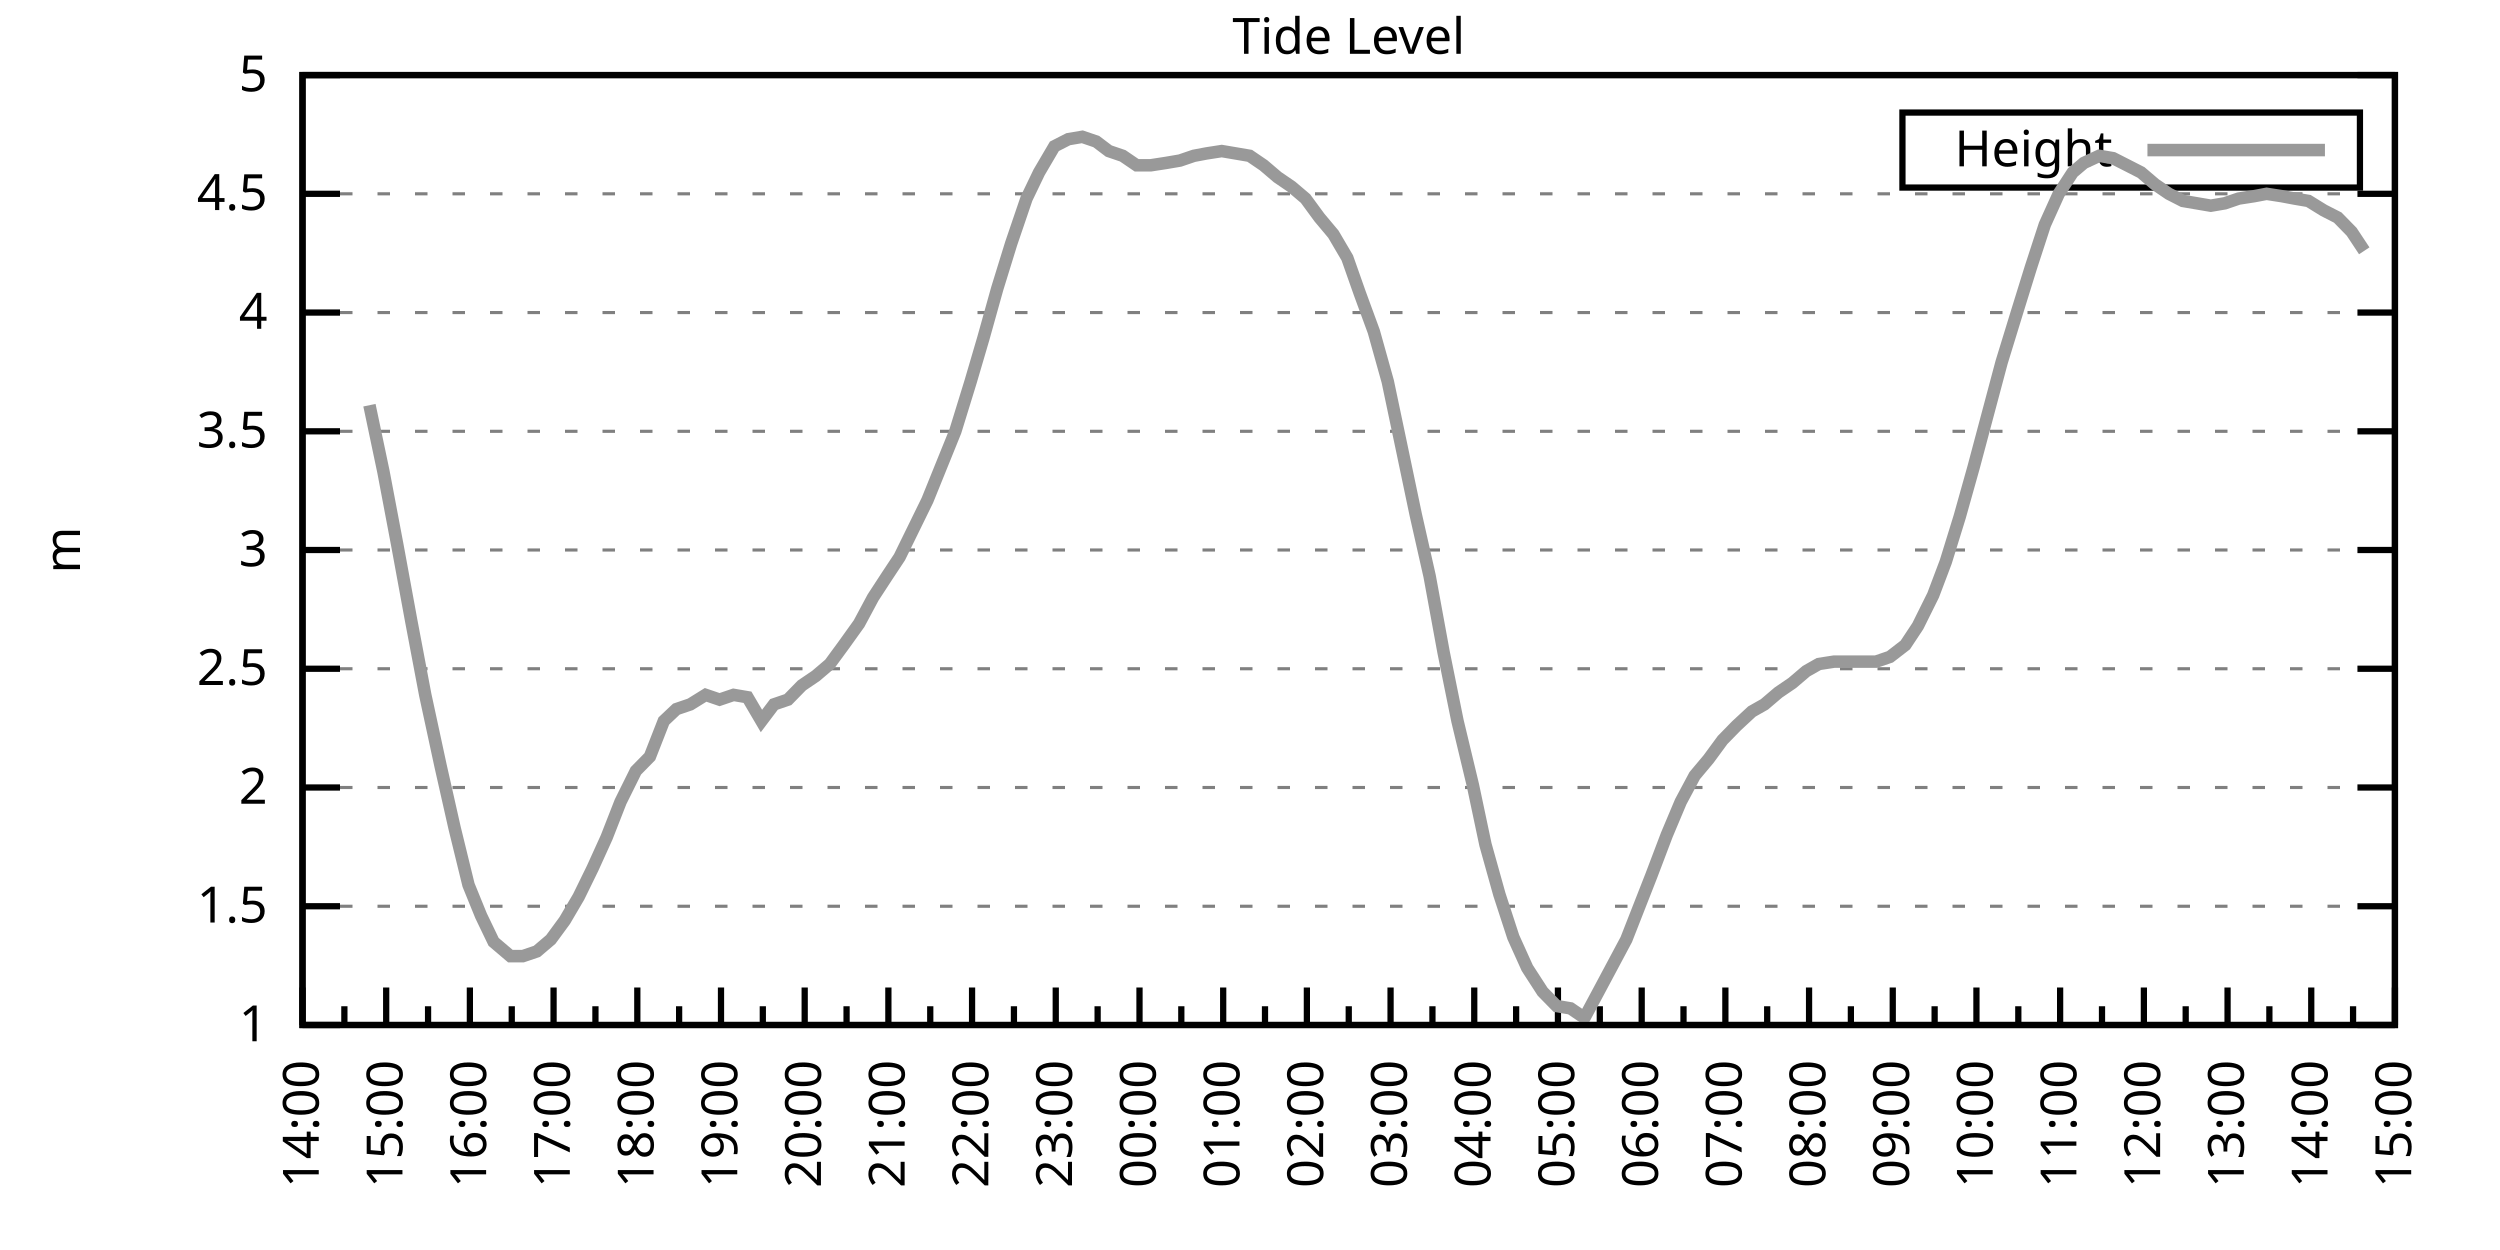
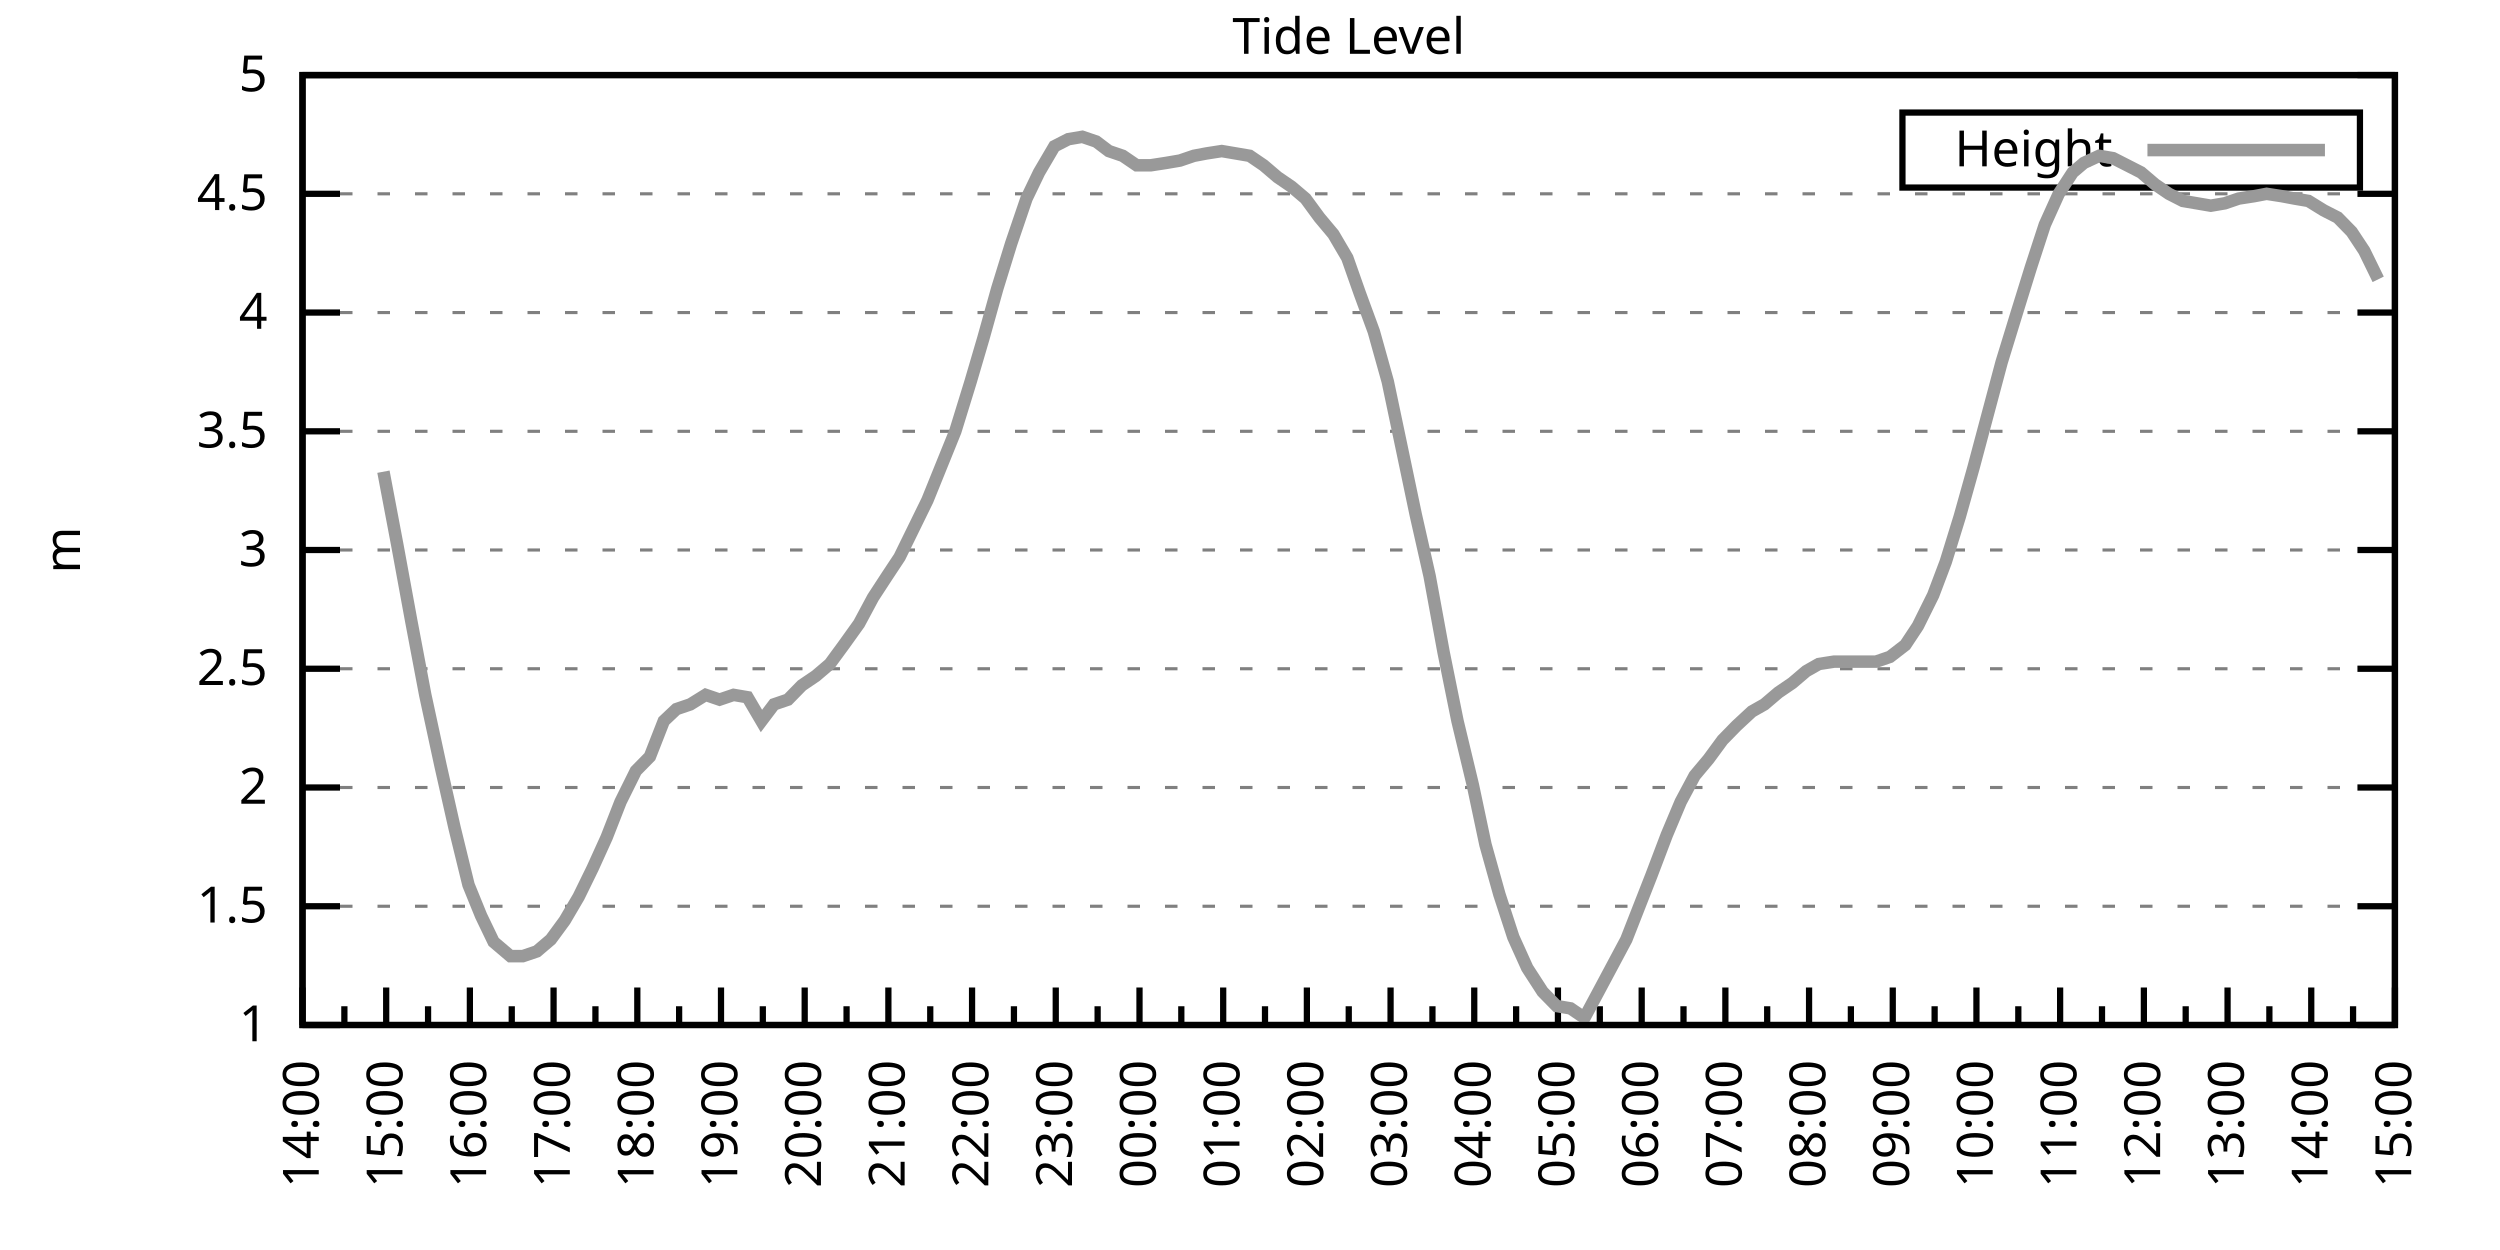
<svg xmlns="http://www.w3.org/2000/svg" xmlns:xlink="http://www.w3.org/1999/xlink" width="400" height="200" viewBox="0 0 400 200">
  <g id="gnuplot_canvas">
    <rect x="0" y="0" width="400" height="200" fill="none" />
    <defs>
      <circle id="gpDot" r="0.5" stroke-width="0.5" stroke="currentColor" />
      <path id="gpPt0" stroke-width="0.333" stroke="currentColor" d="M-1,0 h2 M0,-1 v2" />
      <path id="gpPt1" stroke-width="0.333" stroke="currentColor" d="M-1,-1 L1,1 M1,-1 L-1,1" />
      <path id="gpPt2" stroke-width="0.333" stroke="currentColor" d="M-1,0 L1,0 M0,-1 L0,1 M-1,-1 L1,1 M-1,1 L1,-1" />
      <rect id="gpPt3" stroke-width="0.333" stroke="currentColor" x="-1" y="-1" width="2" height="2" />
      <rect id="gpPt4" stroke-width="0.333" stroke="currentColor" fill="currentColor" x="-1" y="-1" width="2" height="2" />
      <circle id="gpPt5" stroke-width="0.333" stroke="currentColor" cx="0" cy="0" r="1" />
      <use xlink:href="#gpPt5" id="gpPt6" fill="currentColor" stroke="none" />
      <path id="gpPt7" stroke-width="0.333" stroke="currentColor" d="M0,-1.33 L-1.33,0.67 L1.33,0.67 z" />
      <use xlink:href="#gpPt7" id="gpPt8" fill="currentColor" stroke="none" />
      <use xlink:href="#gpPt7" id="gpPt9" stroke="currentColor" transform="rotate(180)" />
      <use xlink:href="#gpPt9" id="gpPt10" fill="currentColor" stroke="none" />
      <use xlink:href="#gpPt3" id="gpPt11" stroke="currentColor" transform="rotate(45)" />
      <use xlink:href="#gpPt11" id="gpPt12" fill="currentColor" stroke="none" />
      <path id="gpPt13" stroke-width="0.333" stroke="currentColor" d="M0,1.330 L1.265,0.411 L0.782,-1.067 L-0.782,-1.076 L-1.265,0.411 z" />
      <use xlink:href="#gpPt13" id="gpPt14" fill="currentColor" stroke="none" />
      <filter id="textbox" filterUnits="objectBoundingBox" x="0" y="0" height="1" width="1">
        <feFlood flood-color="white" flood-opacity="1" result="bgnd" />
        <feComposite in="SourceGraphic" in2="bgnd" operator="atop" />
      </filter>
      <filter id="greybox" filterUnits="objectBoundingBox" x="0" y="0" height="1" width="1">
        <feFlood flood-color="lightgrey" flood-opacity="1" result="grey" />
        <feComposite in="SourceGraphic" in2="grey" operator="atop" />
      </filter>
    </defs>
    <g fill="none" color="white" stroke="currentColor" stroke-width="1.00" stroke-linecap="butt" stroke-linejoin="miter">
</g>
    <g fill="none" color="black" stroke="currentColor" stroke-width="1.00" stroke-linecap="butt" stroke-linejoin="miter">
      <g stroke="none" shape-rendering="crispEdges">
        <polygon fill="rgb(255, 255, 255)" points="48.40,164.00 383.18,164.00 383.18,12.02 48.40,12.02 " />
      </g>
    </g>
    <g fill="none" color="black" stroke="currentColor" stroke-width="1.00" stroke-linecap="butt" stroke-linejoin="miter">
</g>
    <g fill="none" color="black" stroke="black" stroke-width="0.50" stroke-linecap="butt" stroke-linejoin="miter">
</g>
    <g fill="none" color="gray" stroke="currentColor" stroke-width="0.50" stroke-linecap="butt" stroke-linejoin="miter">
      <path stroke="gray" stroke-dasharray="2,4" class="gridline" d="M48.40,164.00 L383.19,164.00  " />
    </g>
    <g fill="none" color="gray" stroke="gray" stroke-width="1.00" stroke-linecap="butt" stroke-linejoin="miter">
</g>
    <g fill="none" color="black" stroke="currentColor" stroke-width="1.00" stroke-linecap="butt" stroke-linejoin="miter">
      <path stroke="black" d="M48.40,164.00 L54.40,164.00 M383.19,164.00 L377.19,164.00  " />
      <g transform="translate(42.80,166.60)" stroke="none" fill="black" font-family="Sans" font-size="8.00" text-anchor="end">
        <text>
          <tspan font-family="Sans"> 1</tspan>
        </text>
      </g>
    </g>
    <g fill="none" color="black" stroke="currentColor" stroke-width="1.00" stroke-linecap="butt" stroke-linejoin="miter">
</g>
    <g fill="none" color="black" stroke="black" stroke-width="0.50" stroke-linecap="butt" stroke-linejoin="miter">
</g>
    <g fill="none" color="gray" stroke="currentColor" stroke-width="0.50" stroke-linecap="butt" stroke-linejoin="miter">
      <path stroke="gray" stroke-dasharray="2,4" class="gridline" d="M48.40,145.00 L383.19,145.00  " />
    </g>
    <g fill="none" color="gray" stroke="gray" stroke-width="1.00" stroke-linecap="butt" stroke-linejoin="miter">
</g>
    <g fill="none" color="black" stroke="currentColor" stroke-width="1.00" stroke-linecap="butt" stroke-linejoin="miter">
      <path stroke="black" d="M48.40,145.00 L54.40,145.00 M383.19,145.00 L377.19,145.00  " />
      <g transform="translate(42.80,147.60)" stroke="none" fill="black" font-family="Sans" font-size="8.00" text-anchor="end">
        <text>
          <tspan font-family="Sans"> 1.5</tspan>
        </text>
      </g>
    </g>
    <g fill="none" color="black" stroke="currentColor" stroke-width="1.00" stroke-linecap="butt" stroke-linejoin="miter">
</g>
    <g fill="none" color="black" stroke="black" stroke-width="0.50" stroke-linecap="butt" stroke-linejoin="miter">
</g>
    <g fill="none" color="gray" stroke="currentColor" stroke-width="0.50" stroke-linecap="butt" stroke-linejoin="miter">
      <path stroke="gray" stroke-dasharray="2,4" class="gridline" d="M48.40,126.00 L383.19,126.00  " />
    </g>
    <g fill="none" color="gray" stroke="gray" stroke-width="1.00" stroke-linecap="butt" stroke-linejoin="miter">
</g>
    <g fill="none" color="black" stroke="currentColor" stroke-width="1.00" stroke-linecap="butt" stroke-linejoin="miter">
      <path stroke="black" d="M48.40,126.00 L54.40,126.00 M383.19,126.00 L377.19,126.00  " />
      <g transform="translate(42.80,128.60)" stroke="none" fill="black" font-family="Sans" font-size="8.00" text-anchor="end">
        <text>
          <tspan font-family="Sans"> 2</tspan>
        </text>
      </g>
    </g>
    <g fill="none" color="black" stroke="currentColor" stroke-width="1.00" stroke-linecap="butt" stroke-linejoin="miter">
</g>
    <g fill="none" color="black" stroke="black" stroke-width="0.50" stroke-linecap="butt" stroke-linejoin="miter">
</g>
    <g fill="none" color="gray" stroke="currentColor" stroke-width="0.50" stroke-linecap="butt" stroke-linejoin="miter">
      <path stroke="gray" stroke-dasharray="2,4" class="gridline" d="M48.40,107.00 L383.19,107.00  " />
    </g>
    <g fill="none" color="gray" stroke="gray" stroke-width="1.00" stroke-linecap="butt" stroke-linejoin="miter">
</g>
    <g fill="none" color="black" stroke="currentColor" stroke-width="1.00" stroke-linecap="butt" stroke-linejoin="miter">
      <path stroke="black" d="M48.40,107.00 L54.40,107.00 M383.19,107.00 L377.19,107.00  " />
      <g transform="translate(42.80,109.60)" stroke="none" fill="black" font-family="Sans" font-size="8.00" text-anchor="end">
        <text>
          <tspan font-family="Sans"> 2.5</tspan>
        </text>
      </g>
    </g>
    <g fill="none" color="black" stroke="currentColor" stroke-width="1.00" stroke-linecap="butt" stroke-linejoin="miter">
</g>
    <g fill="none" color="black" stroke="black" stroke-width="0.50" stroke-linecap="butt" stroke-linejoin="miter">
</g>
    <g fill="none" color="gray" stroke="currentColor" stroke-width="0.50" stroke-linecap="butt" stroke-linejoin="miter">
      <path stroke="gray" stroke-dasharray="2,4" class="gridline" d="M48.40,88.00 L383.19,88.00  " />
    </g>
    <g fill="none" color="gray" stroke="gray" stroke-width="1.00" stroke-linecap="butt" stroke-linejoin="miter">
</g>
    <g fill="none" color="black" stroke="currentColor" stroke-width="1.00" stroke-linecap="butt" stroke-linejoin="miter">
      <path stroke="black" d="M48.40,88.00 L54.40,88.00 M383.19,88.00 L377.19,88.00  " />
      <g transform="translate(42.80,90.60)" stroke="none" fill="black" font-family="Sans" font-size="8.00" text-anchor="end">
        <text>
          <tspan font-family="Sans"> 3</tspan>
        </text>
      </g>
    </g>
    <g fill="none" color="black" stroke="currentColor" stroke-width="1.00" stroke-linecap="butt" stroke-linejoin="miter">
</g>
    <g fill="none" color="black" stroke="black" stroke-width="0.50" stroke-linecap="butt" stroke-linejoin="miter">
</g>
    <g fill="none" color="gray" stroke="currentColor" stroke-width="0.50" stroke-linecap="butt" stroke-linejoin="miter">
      <path stroke="gray" stroke-dasharray="2,4" class="gridline" d="M48.40,69.01 L383.19,69.01  " />
    </g>
    <g fill="none" color="gray" stroke="gray" stroke-width="1.00" stroke-linecap="butt" stroke-linejoin="miter">
</g>
    <g fill="none" color="black" stroke="currentColor" stroke-width="1.00" stroke-linecap="butt" stroke-linejoin="miter">
      <path stroke="black" d="M48.40,69.01 L54.40,69.01 M383.19,69.01 L377.19,69.01  " />
      <g transform="translate(42.80,71.61)" stroke="none" fill="black" font-family="Sans" font-size="8.00" text-anchor="end">
        <text>
          <tspan font-family="Sans"> 3.5</tspan>
        </text>
      </g>
    </g>
    <g fill="none" color="black" stroke="currentColor" stroke-width="1.00" stroke-linecap="butt" stroke-linejoin="miter">
</g>
    <g fill="none" color="black" stroke="black" stroke-width="0.50" stroke-linecap="butt" stroke-linejoin="miter">
</g>
    <g fill="none" color="gray" stroke="currentColor" stroke-width="0.50" stroke-linecap="butt" stroke-linejoin="miter">
      <path stroke="gray" stroke-dasharray="2,4" class="gridline" d="M48.40,50.01 L383.19,50.01  " />
    </g>
    <g fill="none" color="gray" stroke="gray" stroke-width="1.00" stroke-linecap="butt" stroke-linejoin="miter">
</g>
    <g fill="none" color="black" stroke="currentColor" stroke-width="1.00" stroke-linecap="butt" stroke-linejoin="miter">
      <path stroke="black" d="M48.40,50.01 L54.40,50.01 M383.19,50.01 L377.19,50.01  " />
      <g transform="translate(42.80,52.61)" stroke="none" fill="black" font-family="Sans" font-size="8.00" text-anchor="end">
        <text>
          <tspan font-family="Sans"> 4</tspan>
        </text>
      </g>
    </g>
    <g fill="none" color="black" stroke="currentColor" stroke-width="1.00" stroke-linecap="butt" stroke-linejoin="miter">
</g>
    <g fill="none" color="black" stroke="black" stroke-width="0.50" stroke-linecap="butt" stroke-linejoin="miter">
</g>
    <g fill="none" color="gray" stroke="currentColor" stroke-width="0.50" stroke-linecap="butt" stroke-linejoin="miter">
      <path stroke="gray" stroke-dasharray="2,4" class="gridline" d="M48.40,31.01 L383.19,31.01  " />
    </g>
    <g fill="none" color="gray" stroke="gray" stroke-width="1.00" stroke-linecap="butt" stroke-linejoin="miter">
</g>
    <g fill="none" color="black" stroke="currentColor" stroke-width="1.00" stroke-linecap="butt" stroke-linejoin="miter">
      <path stroke="black" d="M48.40,31.01 L54.40,31.01 M383.19,31.01 L377.19,31.01  " />
      <g transform="translate(42.80,33.61)" stroke="none" fill="black" font-family="Sans" font-size="8.00" text-anchor="end">
        <text>
          <tspan font-family="Sans"> 4.5</tspan>
        </text>
      </g>
    </g>
    <g fill="none" color="black" stroke="currentColor" stroke-width="1.00" stroke-linecap="butt" stroke-linejoin="miter">
</g>
    <g fill="none" color="black" stroke="black" stroke-width="0.50" stroke-linecap="butt" stroke-linejoin="miter">
</g>
    <g fill="none" color="gray" stroke="currentColor" stroke-width="0.50" stroke-linecap="butt" stroke-linejoin="miter">
      <path stroke="gray" stroke-dasharray="2,4" class="gridline" d="M48.40,12.01 L383.19,12.01  " />
    </g>
    <g fill="none" color="gray" stroke="gray" stroke-width="1.00" stroke-linecap="butt" stroke-linejoin="miter">
</g>
    <g fill="none" color="black" stroke="currentColor" stroke-width="1.00" stroke-linecap="butt" stroke-linejoin="miter">
      <path stroke="black" d="M48.40,12.01 L54.40,12.01 M383.19,12.01 L377.19,12.01  " />
      <g transform="translate(42.80,14.61)" stroke="none" fill="black" font-family="Sans" font-size="8.00" text-anchor="end">
        <text>
          <tspan font-family="Sans"> 5</tspan>
        </text>
      </g>
    </g>
    <g fill="none" color="black" stroke="currentColor" stroke-width="1.00" stroke-linecap="butt" stroke-linejoin="miter">
      <path stroke="black" d="M48.40,164.00 L48.40,158.00  " />
      <g transform="translate(51.00,169.60) rotate(270)" stroke="none" fill="black" font-family="Sans" font-size="8.00" text-anchor="end">
        <text>
          <tspan font-family="Sans">14:00</tspan>
        </text>
      </g>
    </g>
    <g fill="none" color="black" stroke="currentColor" stroke-width="1.00" stroke-linecap="butt" stroke-linejoin="miter">
      <path stroke="black" d="M55.10,164.00 L55.10,161.00 M61.79,164.00 L61.79,158.00  " />
      <g transform="translate(64.39,169.60) rotate(270)" stroke="none" fill="black" font-family="Sans" font-size="8.00" text-anchor="end">
        <text>
          <tspan font-family="Sans">15:00</tspan>
        </text>
      </g>
    </g>
    <g fill="none" color="black" stroke="currentColor" stroke-width="1.00" stroke-linecap="butt" stroke-linejoin="miter">
      <path stroke="black" d="M68.49,164.00 L68.49,161.00 M75.18,164.00 L75.18,158.00  " />
      <g transform="translate(77.78,169.60) rotate(270)" stroke="none" fill="black" font-family="Sans" font-size="8.00" text-anchor="end">
        <text>
          <tspan font-family="Sans">16:00</tspan>
        </text>
      </g>
    </g>
    <g fill="none" color="black" stroke="currentColor" stroke-width="1.00" stroke-linecap="butt" stroke-linejoin="miter">
      <path stroke="black" d="M81.88,164.00 L81.88,161.00 M88.57,164.00 L88.57,158.00  " />
      <g transform="translate(91.17,169.60) rotate(270)" stroke="none" fill="black" font-family="Sans" font-size="8.00" text-anchor="end">
        <text>
          <tspan font-family="Sans">17:00</tspan>
        </text>
      </g>
    </g>
    <g fill="none" color="black" stroke="currentColor" stroke-width="1.00" stroke-linecap="butt" stroke-linejoin="miter">
      <path stroke="black" d="M95.27,164.00 L95.27,161.00 M101.97,164.00 L101.97,158.00  " />
      <g transform="translate(104.57,169.60) rotate(270)" stroke="none" fill="black" font-family="Sans" font-size="8.00" text-anchor="end">
        <text>
          <tspan font-family="Sans">18:00</tspan>
        </text>
      </g>
    </g>
    <g fill="none" color="black" stroke="currentColor" stroke-width="1.00" stroke-linecap="butt" stroke-linejoin="miter">
      <path stroke="black" d="M108.66,164.00 L108.66,161.00 M115.36,164.00 L115.36,158.00  " />
      <g transform="translate(117.96,169.60) rotate(270)" stroke="none" fill="black" font-family="Sans" font-size="8.00" text-anchor="end">
        <text>
          <tspan font-family="Sans">19:00</tspan>
        </text>
      </g>
    </g>
    <g fill="none" color="black" stroke="currentColor" stroke-width="1.00" stroke-linecap="butt" stroke-linejoin="miter">
      <path stroke="black" d="M122.05,164.00 L122.05,161.00 M128.75,164.00 L128.75,158.00  " />
      <g transform="translate(131.35,169.60) rotate(270)" stroke="none" fill="black" font-family="Sans" font-size="8.00" text-anchor="end">
        <text>
          <tspan font-family="Sans">20:00</tspan>
        </text>
      </g>
    </g>
    <g fill="none" color="black" stroke="currentColor" stroke-width="1.00" stroke-linecap="butt" stroke-linejoin="miter">
      <path stroke="black" d="M135.45,164.00 L135.45,161.00 M142.14,164.00 L142.14,158.00  " />
      <g transform="translate(144.74,169.60) rotate(270)" stroke="none" fill="black" font-family="Sans" font-size="8.00" text-anchor="end">
        <text>
          <tspan font-family="Sans">21:00</tspan>
        </text>
      </g>
    </g>
    <g fill="none" color="black" stroke="currentColor" stroke-width="1.00" stroke-linecap="butt" stroke-linejoin="miter">
      <path stroke="black" d="M148.84,164.00 L148.84,161.00 M155.53,164.00 L155.53,158.00  " />
      <g transform="translate(158.13,169.60) rotate(270)" stroke="none" fill="black" font-family="Sans" font-size="8.00" text-anchor="end">
        <text>
          <tspan font-family="Sans">22:00</tspan>
        </text>
      </g>
    </g>
    <g fill="none" color="black" stroke="currentColor" stroke-width="1.00" stroke-linecap="butt" stroke-linejoin="miter">
      <path stroke="black" d="M162.23,164.00 L162.23,161.00 M168.92,164.00 L168.92,158.00  " />
      <g transform="translate(171.52,169.60) rotate(270)" stroke="none" fill="black" font-family="Sans" font-size="8.00" text-anchor="end">
        <text>
          <tspan font-family="Sans">23:00</tspan>
        </text>
      </g>
    </g>
    <g fill="none" color="black" stroke="currentColor" stroke-width="1.00" stroke-linecap="butt" stroke-linejoin="miter">
      <path stroke="black" d="M175.62,164.00 L175.62,161.00 M182.32,164.00 L182.32,158.00  " />
      <g transform="translate(184.92,169.60) rotate(270)" stroke="none" fill="black" font-family="Sans" font-size="8.00" text-anchor="end">
        <text>
          <tspan font-family="Sans">00:00</tspan>
        </text>
      </g>
    </g>
    <g fill="none" color="black" stroke="currentColor" stroke-width="1.00" stroke-linecap="butt" stroke-linejoin="miter">
      <path stroke="black" d="M189.01,164.00 L189.01,161.00 M195.71,164.00 L195.71,158.00  " />
      <g transform="translate(198.31,169.60) rotate(270)" stroke="none" fill="black" font-family="Sans" font-size="8.00" text-anchor="end">
        <text>
          <tspan font-family="Sans">01:00</tspan>
        </text>
      </g>
    </g>
    <g fill="none" color="black" stroke="currentColor" stroke-width="1.00" stroke-linecap="butt" stroke-linejoin="miter">
      <path stroke="black" d="M202.40,164.00 L202.40,161.00 M209.10,164.00 L209.10,158.00  " />
      <g transform="translate(211.70,169.60) rotate(270)" stroke="none" fill="black" font-family="Sans" font-size="8.00" text-anchor="end">
        <text>
          <tspan font-family="Sans">02:00</tspan>
        </text>
      </g>
    </g>
    <g fill="none" color="black" stroke="currentColor" stroke-width="1.00" stroke-linecap="butt" stroke-linejoin="miter">
      <path stroke="black" d="M215.80,164.00 L215.80,161.00 M222.49,164.00 L222.49,158.00  " />
      <g transform="translate(225.09,169.60) rotate(270)" stroke="none" fill="black" font-family="Sans" font-size="8.00" text-anchor="end">
        <text>
          <tspan font-family="Sans">03:00</tspan>
        </text>
      </g>
    </g>
    <g fill="none" color="black" stroke="currentColor" stroke-width="1.00" stroke-linecap="butt" stroke-linejoin="miter">
      <path stroke="black" d="M229.19,164.00 L229.19,161.00 M235.88,164.00 L235.88,158.00  " />
      <g transform="translate(238.48,169.60) rotate(270)" stroke="none" fill="black" font-family="Sans" font-size="8.00" text-anchor="end">
        <text>
          <tspan font-family="Sans">04:00</tspan>
        </text>
      </g>
    </g>
    <g fill="none" color="black" stroke="currentColor" stroke-width="1.00" stroke-linecap="butt" stroke-linejoin="miter">
      <path stroke="black" d="M242.58,164.00 L242.58,161.00 M249.27,164.00 L249.27,158.00  " />
      <g transform="translate(251.87,169.60) rotate(270)" stroke="none" fill="black" font-family="Sans" font-size="8.00" text-anchor="end">
        <text>
          <tspan font-family="Sans">05:00</tspan>
        </text>
      </g>
    </g>
    <g fill="none" color="black" stroke="currentColor" stroke-width="1.00" stroke-linecap="butt" stroke-linejoin="miter">
      <path stroke="black" d="M255.97,164.00 L255.97,161.00 M262.67,164.00 L262.67,158.00  " />
      <g transform="translate(265.27,169.60) rotate(270)" stroke="none" fill="black" font-family="Sans" font-size="8.00" text-anchor="end">
        <text>
          <tspan font-family="Sans">06:00</tspan>
        </text>
      </g>
    </g>
    <g fill="none" color="black" stroke="currentColor" stroke-width="1.00" stroke-linecap="butt" stroke-linejoin="miter">
      <path stroke="black" d="M269.36,164.00 L269.36,161.00 M276.06,164.00 L276.06,158.00  " />
      <g transform="translate(278.66,169.60) rotate(270)" stroke="none" fill="black" font-family="Sans" font-size="8.00" text-anchor="end">
        <text>
          <tspan font-family="Sans">07:00</tspan>
        </text>
      </g>
    </g>
    <g fill="none" color="black" stroke="currentColor" stroke-width="1.00" stroke-linecap="butt" stroke-linejoin="miter">
      <path stroke="black" d="M282.75,164.00 L282.75,161.00 M289.45,164.00 L289.45,158.00  " />
      <g transform="translate(292.05,169.60) rotate(270)" stroke="none" fill="black" font-family="Sans" font-size="8.00" text-anchor="end">
        <text>
          <tspan font-family="Sans">08:00</tspan>
        </text>
      </g>
    </g>
    <g fill="none" color="black" stroke="currentColor" stroke-width="1.00" stroke-linecap="butt" stroke-linejoin="miter">
      <path stroke="black" d="M296.14,164.00 L296.14,161.00 M302.84,164.00 L302.84,158.00  " />
      <g transform="translate(305.44,169.60) rotate(270)" stroke="none" fill="black" font-family="Sans" font-size="8.00" text-anchor="end">
        <text>
          <tspan font-family="Sans">09:00</tspan>
        </text>
      </g>
    </g>
    <g fill="none" color="black" stroke="currentColor" stroke-width="1.00" stroke-linecap="butt" stroke-linejoin="miter">
      <path stroke="black" d="M309.54,164.00 L309.54,161.00 M316.23,164.00 L316.23,158.00  " />
      <g transform="translate(318.83,169.60) rotate(270)" stroke="none" fill="black" font-family="Sans" font-size="8.00" text-anchor="end">
        <text>
          <tspan font-family="Sans">10:00</tspan>
        </text>
      </g>
    </g>
    <g fill="none" color="black" stroke="currentColor" stroke-width="1.00" stroke-linecap="butt" stroke-linejoin="miter">
      <path stroke="black" d="M322.93,164.00 L322.93,161.00 M329.62,164.00 L329.62,158.00  " />
      <g transform="translate(332.22,169.60) rotate(270)" stroke="none" fill="black" font-family="Sans" font-size="8.00" text-anchor="end">
        <text>
          <tspan font-family="Sans">11:00</tspan>
        </text>
      </g>
    </g>
    <g fill="none" color="black" stroke="currentColor" stroke-width="1.00" stroke-linecap="butt" stroke-linejoin="miter">
      <path stroke="black" d="M336.32,164.00 L336.32,161.00 M343.02,164.00 L343.02,158.00  " />
      <g transform="translate(345.62,169.60) rotate(270)" stroke="none" fill="black" font-family="Sans" font-size="8.00" text-anchor="end">
        <text>
          <tspan font-family="Sans">12:00</tspan>
        </text>
      </g>
    </g>
    <g fill="none" color="black" stroke="currentColor" stroke-width="1.00" stroke-linecap="butt" stroke-linejoin="miter">
      <path stroke="black" d="M349.71,164.00 L349.71,161.00 M356.41,164.00 L356.41,158.00  " />
      <g transform="translate(359.01,169.60) rotate(270)" stroke="none" fill="black" font-family="Sans" font-size="8.00" text-anchor="end">
        <text>
          <tspan font-family="Sans">13:00</tspan>
        </text>
      </g>
    </g>
    <g fill="none" color="black" stroke="currentColor" stroke-width="1.00" stroke-linecap="butt" stroke-linejoin="miter">
      <path stroke="black" d="M363.10,164.00 L363.10,161.00 M369.80,164.00 L369.80,158.00  " />
      <g transform="translate(372.40,169.60) rotate(270)" stroke="none" fill="black" font-family="Sans" font-size="8.00" text-anchor="end">
        <text>
          <tspan font-family="Sans">14:00</tspan>
        </text>
      </g>
    </g>
    <g fill="none" color="black" stroke="currentColor" stroke-width="1.00" stroke-linecap="butt" stroke-linejoin="miter">
      <path stroke="black" d="M376.49,164.00 L376.49,161.00 M383.19,164.00 L383.19,158.00  " />
      <g transform="translate(385.79,169.60) rotate(270)" stroke="none" fill="black" font-family="Sans" font-size="8.00" text-anchor="end">
        <text>
          <tspan font-family="Sans">15:00</tspan>
        </text>
      </g>
    </g>
    <g fill="none" color="black" stroke="currentColor" stroke-width="1.00" stroke-linecap="butt" stroke-linejoin="miter">
</g>
    <g fill="none" color="black" stroke="currentColor" stroke-width="1.00" stroke-linecap="butt" stroke-linejoin="miter">
      <path stroke="black" d="M48.40,12.01 L48.40,164.00 L383.19,164.00 L383.19,12.01 L48.40,12.01 Z  " />
    </g>
    <g fill="none" color="black" stroke="currentColor" stroke-width="1.00" stroke-linecap="butt" stroke-linejoin="miter">
      <g transform="translate(12.80,88.01) rotate(270)" stroke="none" fill="black" font-family="Sans" font-size="8.00" text-anchor="middle">
        <text>
          <tspan font-family="Sans">m</tspan>
        </text>
      </g>
    </g>
    <g fill="none" color="black" stroke="currentColor" stroke-width="1.00" stroke-linecap="butt" stroke-linejoin="miter">
</g>
    <g fill="none" color="black" stroke="currentColor" stroke-width="1.00" stroke-linecap="butt" stroke-linejoin="miter">
      <path stroke="black" d="M304.39,30.01 L304.39,18.01 L377.59,18.01 L377.59,30.01 L304.39,30.01 Z  " />
    </g>
    <g id="Tide_level_plot_1">
      <g fill="none" color="white" stroke="black" stroke-width="2.00" stroke-linecap="butt" stroke-linejoin="miter">
</g>
      <g fill="none" color="black" stroke="currentColor" stroke-width="2.00" stroke-linecap="butt" stroke-linejoin="miter">
        <g transform="translate(337.99,26.61)" stroke="none" fill="black" font-family="Sans" font-size="8.00" text-anchor="end">
          <text>
            <tspan font-family="Sans">Height</tspan>
          </text>
        </g>
      </g>
      <g fill="none" color="black" stroke="currentColor" stroke-width="2.00" stroke-linecap="butt" stroke-linejoin="miter">
-         <path stroke="rgb(153, 153, 153)" d="M343.59,24.01 L371.99,24.01 M59.11,64.83 L61.35,75.47 L63.58,87.25 L65.81,99.40 L68.04,111.18 L70.50,122.58   L72.73,132.46 L74.96,141.58 L76.97,146.52 L78.98,150.70 L81.66,152.98 L83.66,152.98 L85.90,152.22 L88.13,150.32   L90.36,147.28 L92.59,143.48 L94.82,138.92 L97.06,133.98 L99.29,128.28 L101.74,123.34 L103.98,121.06 L106.21,115.36   L108.22,113.46 L110.45,112.70 L112.90,111.18 L115.13,111.94 L117.37,111.18 L119.60,111.56 L121.83,115.36 L123.84,112.70   L126.07,111.94 L128.30,109.66 L130.54,108.14 L132.77,106.24 L135.00,103.20 L137.45,99.78 L139.69,95.60 L141.92,92.18   L143.93,89.14 L146.16,84.59 L148.39,80.03 L150.85,73.95 L152.85,69.01 L155.31,61.03 L157.32,54.19 L159.55,46.21   L161.78,38.99 L164.24,31.77 L166.25,27.59 L168.70,23.41 L170.93,22.27 L173.17,21.89 L175.40,22.65 L177.41,24.17   L179.64,24.93 L181.87,26.45 L184.10,26.45 L186.56,26.07 L188.79,25.69 L191.02,24.93 L193.03,24.55 L195.48,24.17   L197.72,24.55 L199.95,24.93 L202.18,26.45 L204.41,28.35 L206.64,29.87 L208.88,31.77 L211.11,34.81 L213.34,37.47   L215.57,41.27 L217.58,46.97 L219.81,53.05 L222.04,61.03 L224.28,71.67 L226.51,82.31 L228.74,92.18 L230.97,104.34   L233.20,115.36 L235.66,125.62 L237.67,135.12 L239.90,143.10 L242.13,149.94 L244.36,154.88 L246.82,158.68 L249.05,160.96   L251.28,161.34 L253.51,162.86 L255.75,158.68 L257.98,154.50 L260.21,150.32 L264.23,140.06 L266.68,133.60 L268.92,128.28   L271.15,124.10 L273.38,121.44 L275.61,118.40 L277.84,116.12 L280.30,113.84 L282.31,112.70 L284.54,110.80 L286.77,109.28   L289.00,107.38 L291.01,106.24 L293.47,105.86 L295.70,105.86 L297.93,105.86 L300.16,105.86 L302.39,105.10 L304.85,103.20   L306.86,100.16 L309.31,95.22 L311.32,89.90 L313.55,82.69 L315.79,74.71 L318.02,66.35 L320.25,57.99 L322.70,50.01   L324.94,42.79 L327.17,35.95 L329.40,31.01 L331.63,27.59 L333.42,26.07 L335.87,24.93 L338.10,25.31 L340.34,26.45   L342.57,27.59 L344.80,29.49 L347.03,31.01 L349.26,32.15 L351.50,32.53 L353.73,32.91 L355.96,32.53 L358.19,31.77   L360.65,31.39 L362.66,31.01 L365.11,31.39 L367.12,31.77 L369.35,32.15 L371.81,33.67 L374.04,34.81 L376.27,37.09   L378.28,40.13  " />
+         <path stroke="rgb(153, 153, 153)" d="M343.59,24.01 L371.99,24.01 M61.35,75.47 L63.58,87.25 L65.81,99.40 L68.04,111.18 L70.50,122.58 L72.73,132.46   L74.96,141.58 L76.97,146.52 L78.98,150.70 L81.66,152.98 L83.66,152.98 L85.90,152.22 L88.13,150.32 L90.36,147.28   L92.59,143.48 L94.82,138.92 L97.06,133.98 L99.29,128.28 L101.74,123.34 L103.98,121.06 L106.21,115.36 L108.22,113.46   L110.45,112.70 L112.90,111.18 L115.13,111.94 L117.37,111.18 L119.60,111.56 L121.83,115.36 L123.84,112.70 L126.07,111.94   L128.30,109.66 L130.54,108.14 L132.77,106.24 L135.00,103.20 L137.45,99.78 L139.69,95.60 L141.92,92.18 L143.93,89.14   L146.16,84.59 L148.39,80.03 L150.85,73.95 L152.85,69.01 L155.31,61.03 L157.32,54.19 L159.55,46.21 L161.78,38.99   L164.24,31.77 L166.25,27.59 L168.70,23.41 L170.93,22.27 L173.17,21.89 L175.40,22.65 L177.41,24.17 L179.64,24.93   L181.87,26.45 L184.10,26.45 L186.56,26.07 L188.79,25.69 L191.02,24.93 L193.03,24.55 L195.48,24.17 L197.72,24.55   L199.95,24.93 L202.18,26.45 L204.41,28.35 L206.64,29.87 L208.88,31.77 L211.11,34.81 L213.34,37.47 L215.57,41.27   L217.58,46.97 L219.81,53.05 L222.04,61.03 L224.28,71.67 L226.51,82.31 L228.74,92.18 L230.97,104.34 L233.20,115.36   L235.66,125.62 L237.67,135.12 L239.90,143.10 L242.13,149.94 L244.36,154.88 L246.82,158.68 L249.05,160.96 L251.28,161.34   L253.51,162.86 L255.75,158.68 L257.98,154.50 L260.21,150.32 L264.23,140.06 L266.68,133.60 L268.92,128.28 L271.15,124.10   L273.38,121.44 L275.61,118.40 L277.84,116.12 L280.30,113.84 L282.31,112.70 L284.54,110.80 L286.77,109.28 L289.00,107.38   L291.01,106.24 L293.47,105.86 L295.70,105.86 L297.93,105.86 L300.16,105.86 L302.39,105.10 L304.85,103.20 L306.86,100.16   L309.31,95.22 L311.32,89.90 L313.55,82.69 L315.79,74.71 L318.02,66.35 L320.25,57.99 L322.70,50.01 L324.94,42.79   L327.17,35.95 L329.40,31.01 L331.63,27.59 L333.42,26.07 L335.87,24.93 L338.10,25.31 L340.34,26.45 L342.57,27.59   L344.80,29.49 L347.03,31.01 L349.26,32.15 L351.50,32.53 L353.73,32.91 L355.96,32.53 L358.19,31.77 L360.65,31.39   L362.66,31.01 L365.11,31.39 L367.12,31.77 L369.35,32.15 L371.81,33.67 L374.04,34.81 L376.27,37.09 L378.28,40.13   L380.51,44.69  " />
      </g>
    </g>
    <g fill="none" color="black" stroke="currentColor" stroke-width="2.00" stroke-linecap="butt" stroke-linejoin="miter">
</g>
    <g fill="none" color="black" stroke="black" stroke-width="1.00" stroke-linecap="butt" stroke-linejoin="miter">
</g>
    <g fill="none" color="black" stroke="currentColor" stroke-width="1.00" stroke-linecap="butt" stroke-linejoin="miter">
      <path stroke="black" d="M48.40,12.01 L48.40,164.00 L383.19,164.00 L383.19,12.01 L48.40,12.01 Z  " />
    </g>
    <g fill="none" color="black" stroke="currentColor" stroke-width="1.00" stroke-linecap="butt" stroke-linejoin="miter">
      <g transform="translate(215.79,8.61)" stroke="none" fill="black" font-family="Sans" font-size="8.00" text-anchor="middle">
        <text>
          <tspan font-family="Sans">Tide Level</tspan>
        </text>
      </g>
    </g>
    <g fill="none" color="black" stroke="currentColor" stroke-width="1.00" stroke-linecap="butt" stroke-linejoin="miter">
</g>
  </g>
</svg>
